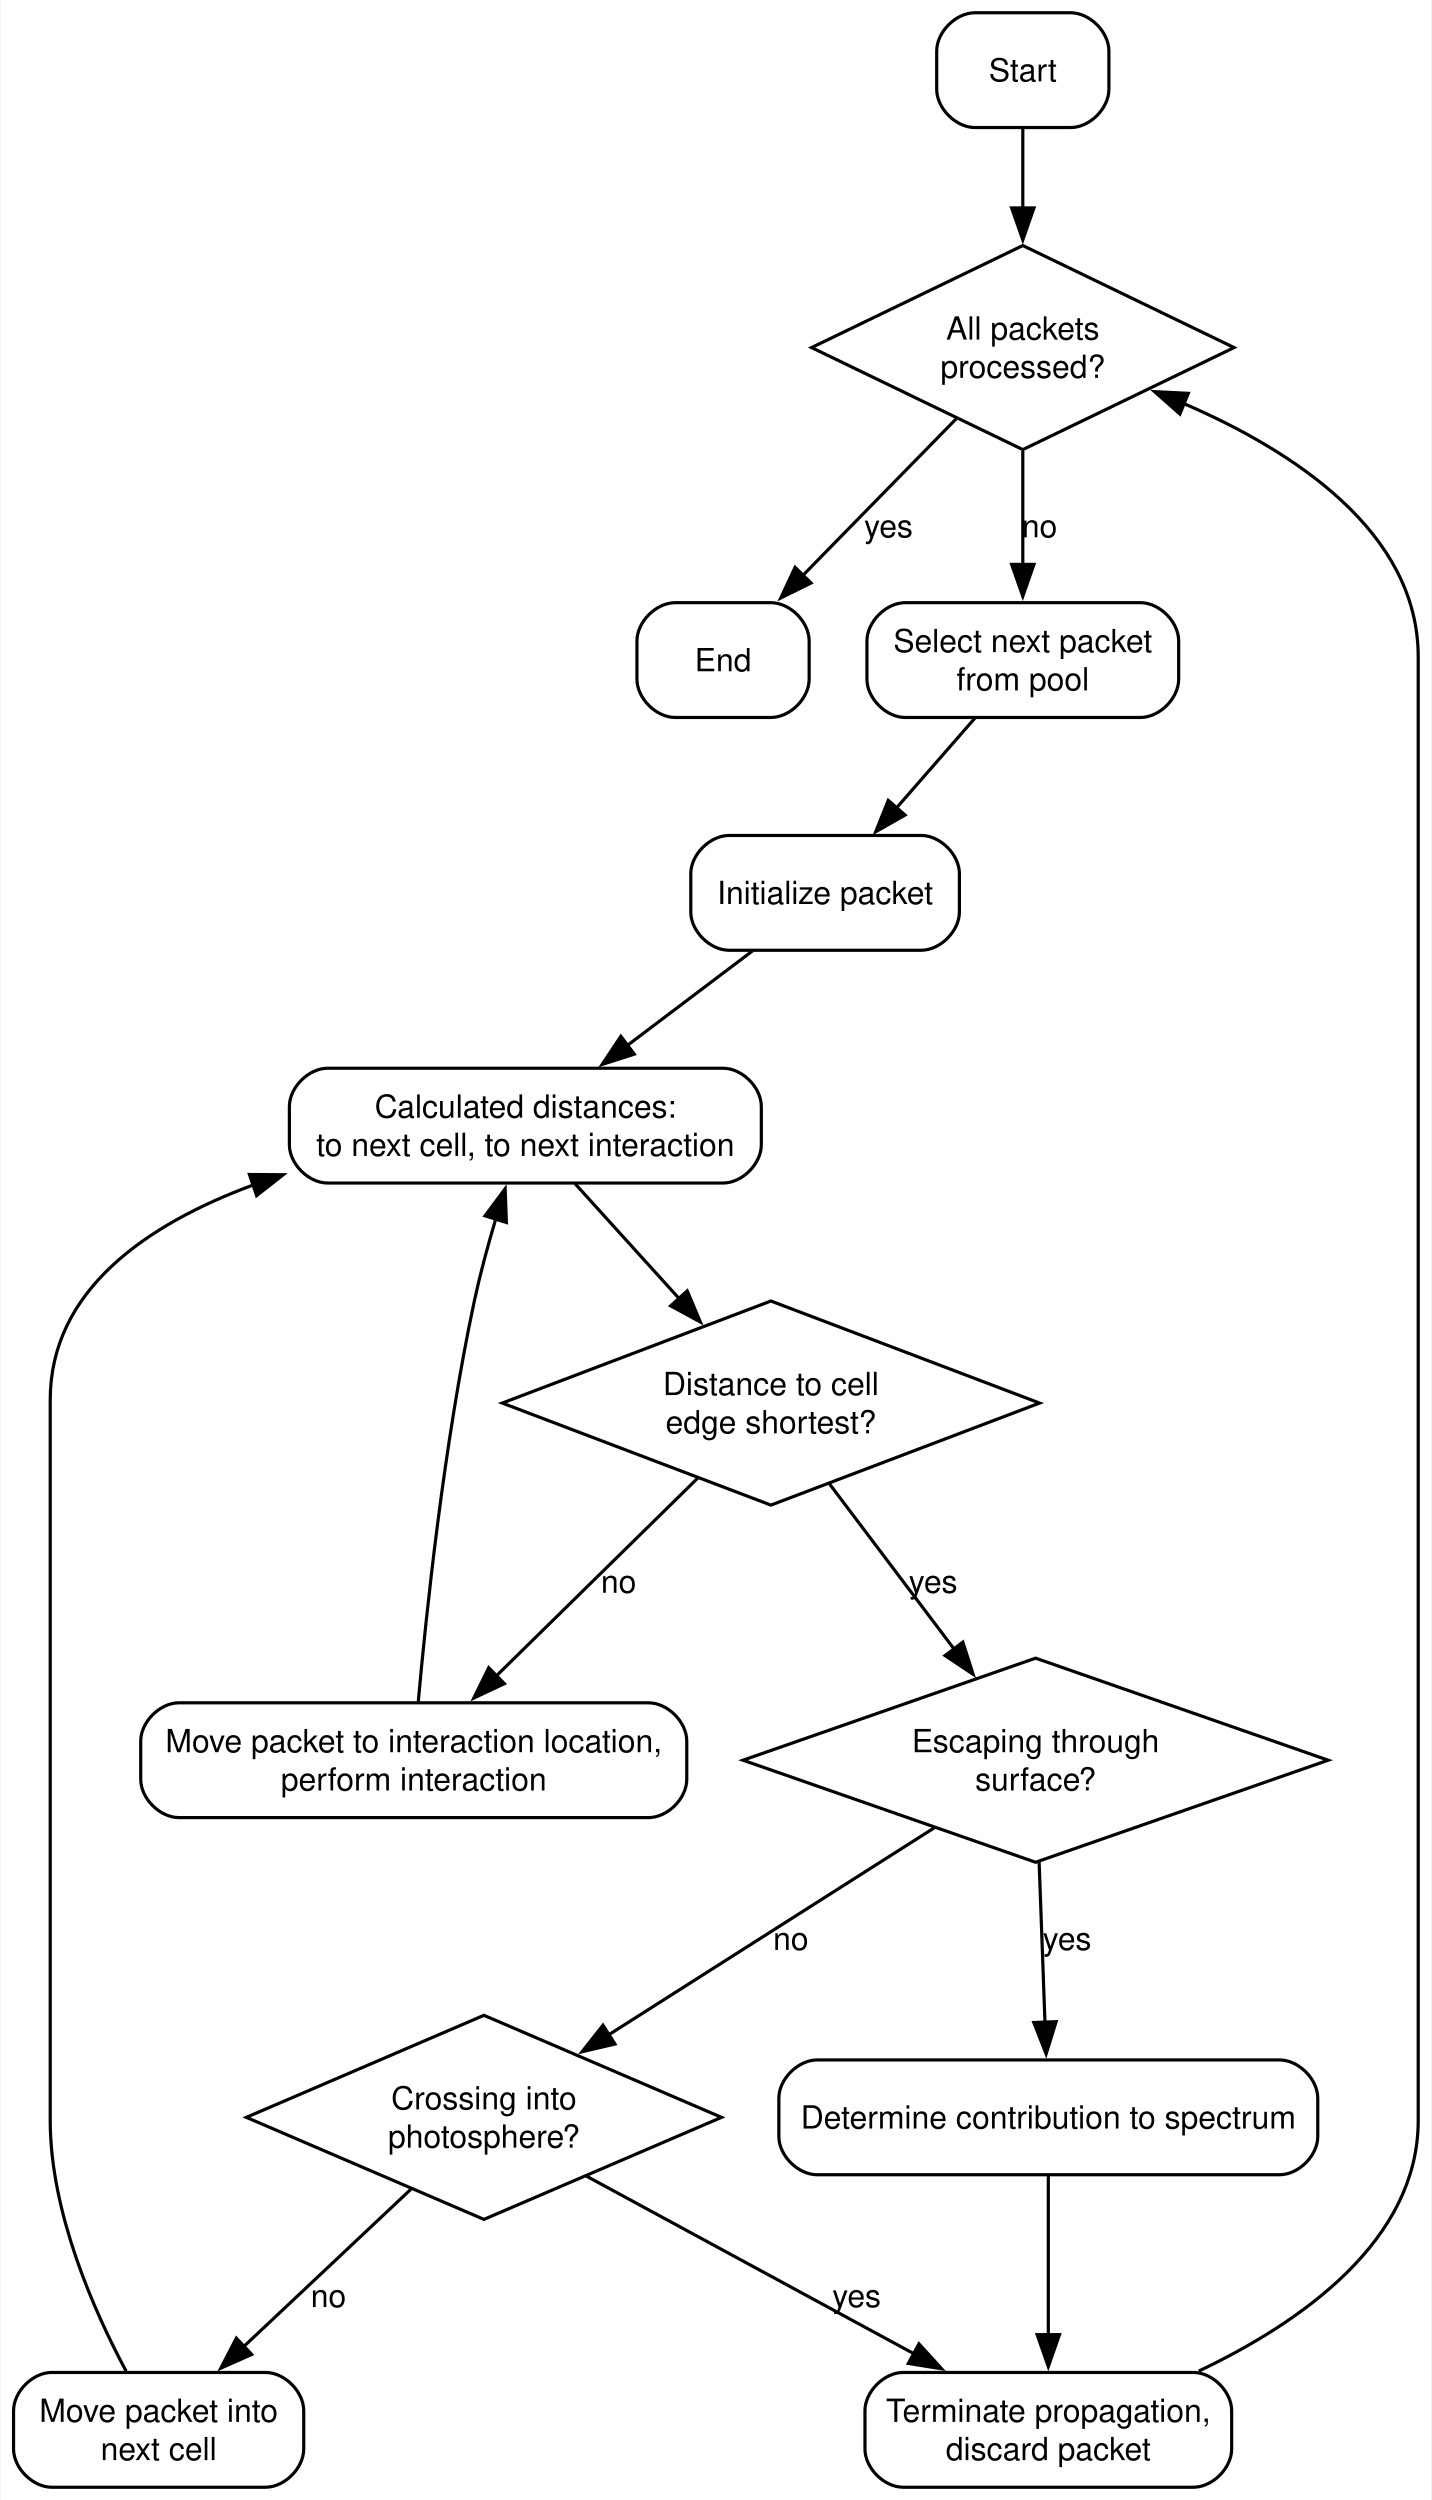
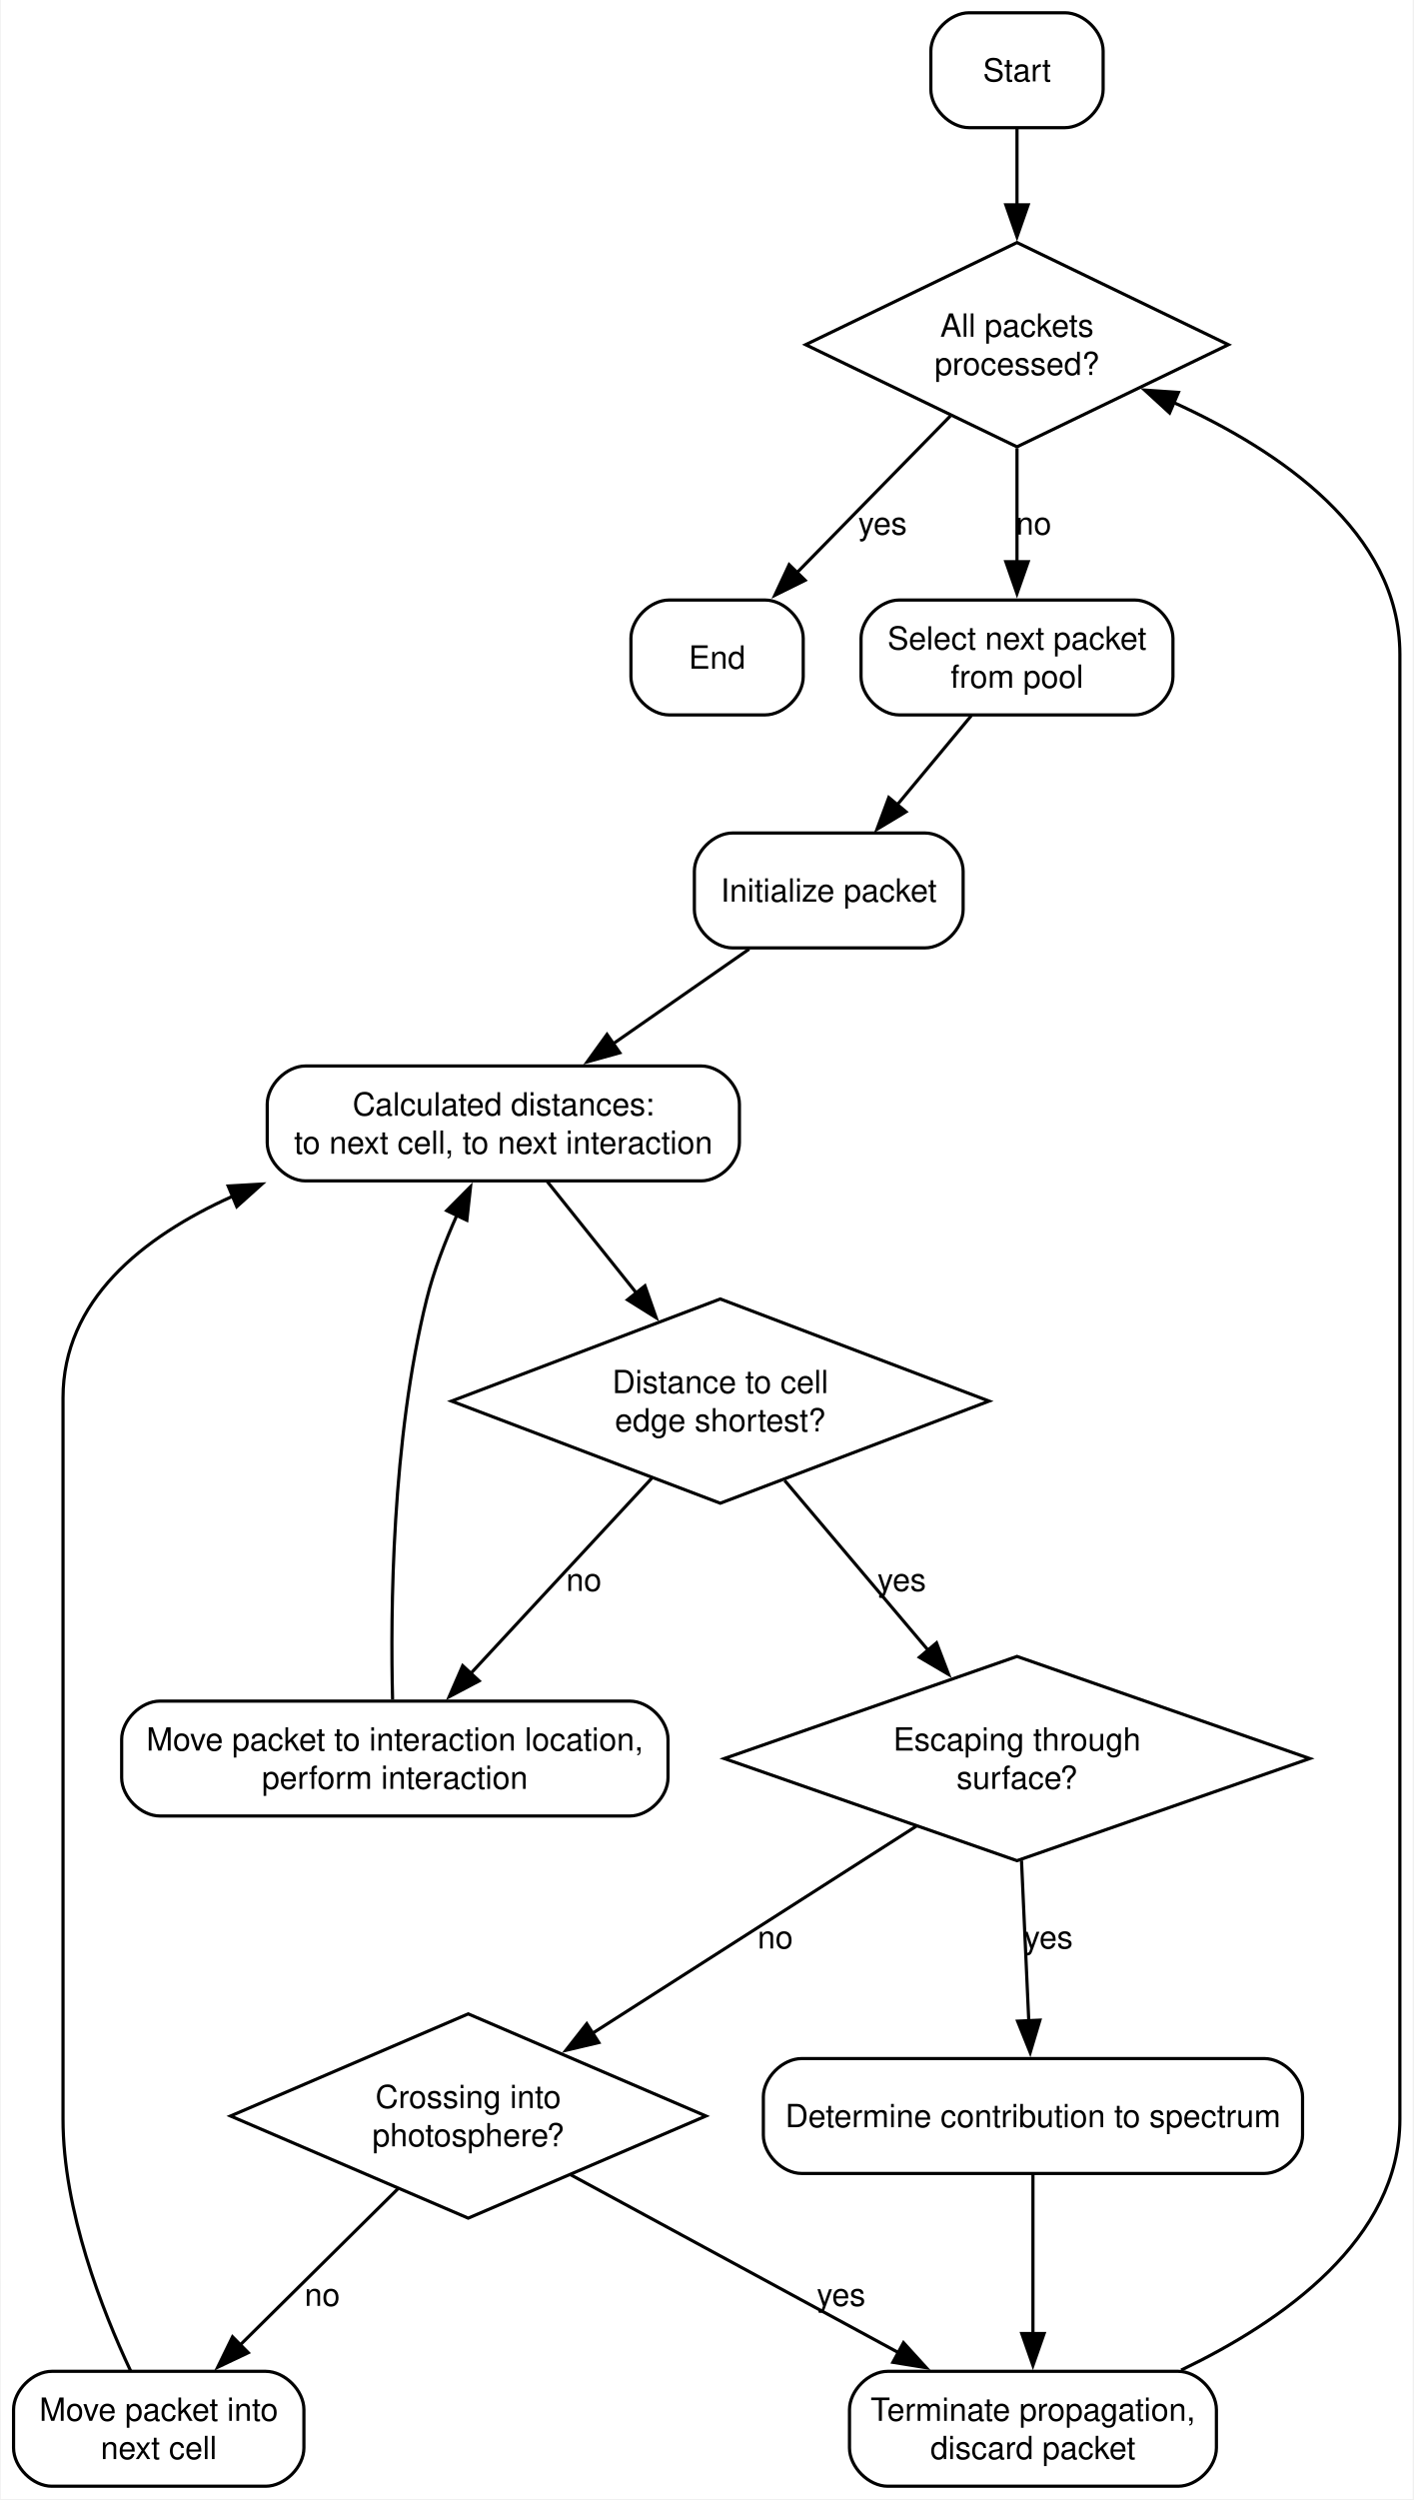
- <svg xmlns="http://www.w3.org/2000/svg" width="449pt" height="784pt" viewBox="0.00 0.00 448.50 784.00">
-   <g id="graph0" class="graph" transform="scale(1 1) rotate(0) translate(4 780)">
-     <polygon fill="white" stroke="none" points="-4,4 -4,-780 444.5,-780 444.5,4 -4,4" />
+ <svg xmlns="http://www.w3.org/2000/svg" width="443pt" height="783pt" viewBox="0.00 0.00 442.50 783.00">
+   <g id="graph0" class="graph" transform="scale(1 1) rotate(0) translate(4 779)">
+     <polygon fill="white" stroke="none" points="-4,4 -4,-779 438.5,-779 438.5,4 -4,4" />
    <g id="node1" class="node">
-       <path fill="none" stroke="black" d="M331.5,-776C331.5,-776 301.5,-776 301.5,-776 295.5,-776 289.5,-770 289.5,-764 289.5,-764 289.5,-752 289.5,-752 289.5,-746 295.5,-740 301.5,-740 301.5,-740 331.5,-740 331.5,-740 337.5,-740 343.5,-746 343.5,-752 343.5,-752 343.5,-764 343.5,-764 343.5,-770 337.5,-776 331.5,-776" />
-       <text text-anchor="middle" x="316.5" y="-754.5" font-family="Helvetica Neue, Helvetica, Arial, sans-serif" font-size="10.00">Start</text>
+       <path fill="none" stroke="black" d="M329.5,-775C329.5,-775 299.5,-775 299.5,-775 293.5,-775 287.5,-769 287.5,-763 287.5,-763 287.5,-751 287.5,-751 287.5,-745 293.5,-739 299.5,-739 299.5,-739 329.5,-739 329.5,-739 335.5,-739 341.5,-745 341.5,-751 341.5,-751 341.5,-763 341.5,-763 341.5,-769 335.5,-775 329.5,-775" />
+       <text text-anchor="middle" x="314.5" y="-753.5" font-family="Helvetica Neue, Helvetica, Arial, sans-serif" font-size="10.00">Start</text>
    </g>
    <g id="node3" class="node">
-       <polygon fill="none" stroke="black" points="316.5,-703 250.25,-671 316.5,-639 382.75,-671 316.5,-703" />
-       <text text-anchor="middle" x="316.5" y="-673.5" font-family="Helvetica Neue, Helvetica, Arial, sans-serif" font-size="10.00">All packets</text>
-       <text text-anchor="middle" x="316.5" y="-661.5" font-family="Helvetica Neue, Helvetica, Arial, sans-serif" font-size="10.00">processed?</text>
+       <polygon fill="none" stroke="black" points="314.5,-703 248.25,-671 314.5,-639 380.75,-671 314.5,-703" />
+       <text text-anchor="middle" x="314.5" y="-673.5" font-family="Helvetica Neue, Helvetica, Arial, sans-serif" font-size="10.00">All packets</text>
+       <text text-anchor="middle" x="314.5" y="-661.5" font-family="Helvetica Neue, Helvetica, Arial, sans-serif" font-size="10.00">processed?</text>
    </g>
    <g id="edge1" class="edge">
-       <path fill="none" stroke="black" d="M316.5,-739.8C316.5,-732.43 316.5,-723.47 316.5,-714.51" />
-       <polygon fill="black" stroke="black" points="320,-714.79 316.5,-704.79 313,-714.79 320,-714.79" />
+       <path fill="none" stroke="black" d="M314.5,-738.6C314.5,-731.59 314.5,-723.18 314.5,-714.73" />
+       <polygon fill="black" stroke="black" points="318,-714.82 314.5,-704.82 311,-714.82 318,-714.82" />
    </g>
    <g id="node2" class="node">
-       <path fill="none" stroke="black" d="M237.5,-591C237.5,-591 207.5,-591 207.5,-591 201.5,-591 195.5,-585 195.5,-579 195.5,-579 195.5,-567 195.5,-567 195.5,-561 201.5,-555 207.5,-555 207.5,-555 237.5,-555 237.5,-555 243.5,-555 249.5,-561 249.5,-567 249.5,-567 249.5,-579 249.5,-579 249.5,-585 243.5,-591 237.5,-591" />
-       <text text-anchor="middle" x="222.5" y="-569.5" font-family="Helvetica Neue, Helvetica, Arial, sans-serif" font-size="10.00">End</text>
+       <path fill="none" stroke="black" d="M235.5,-591C235.5,-591 205.5,-591 205.5,-591 199.5,-591 193.5,-585 193.5,-579 193.5,-579 193.5,-567 193.5,-567 193.5,-561 199.5,-555 205.5,-555 205.5,-555 235.5,-555 235.5,-555 241.5,-555 247.5,-561 247.5,-567 247.5,-567 247.5,-579 247.5,-579 247.5,-585 241.5,-591 235.5,-591" />
+       <text text-anchor="middle" x="220.5" y="-569.5" font-family="Helvetica Neue, Helvetica, Arial, sans-serif" font-size="10.00">End</text>
    </g>
    <g id="edge3" class="edge">
-       <path fill="none" stroke="black" d="M295.64,-648.69C281.4,-634.15 262.47,-614.82 247.43,-599.46" />
-       <polygon fill="black" stroke="black" points="250.09,-597.18 240.6,-592.48 245.09,-602.07 250.09,-597.18" />
-       <text text-anchor="middle" x="274.38" y="-611.5" font-family="Helvetica Neue, Helvetica, Arial, sans-serif" font-size="10.00">yes</text>
+       <path fill="none" stroke="black" d="M293.64,-648.69C279.4,-634.15 260.47,-614.82 245.43,-599.46" />
+       <polygon fill="black" stroke="black" points="248.09,-597.18 238.6,-592.48 243.09,-602.07 248.09,-597.18" />
+       <text text-anchor="middle" x="272.38" y="-611.5" font-family="Helvetica Neue, Helvetica, Arial, sans-serif" font-size="10.00">yes</text>
    </g>
    <g id="node7" class="node">
-       <path fill="none" stroke="black" d="M353.38,-591C353.38,-591 279.62,-591 279.62,-591 273.62,-591 267.62,-585 267.62,-579 267.62,-579 267.62,-567 267.62,-567 267.62,-561 273.62,-555 279.62,-555 279.62,-555 353.38,-555 353.38,-555 359.38,-555 365.38,-561 365.38,-567 365.38,-567 365.38,-579 365.38,-579 365.38,-585 359.38,-591 353.38,-591" />
-       <text text-anchor="middle" x="316.5" y="-575.5" font-family="Helvetica Neue, Helvetica, Arial, sans-serif" font-size="10.00">Select next packet</text>
-       <text text-anchor="middle" x="316.5" y="-563.5" font-family="Helvetica Neue, Helvetica, Arial, sans-serif" font-size="10.00">from pool</text>
+       <path fill="none" stroke="black" d="M351.38,-591C351.38,-591 277.62,-591 277.62,-591 271.62,-591 265.62,-585 265.62,-579 265.62,-579 265.62,-567 265.62,-567 265.62,-561 271.62,-555 277.62,-555 277.62,-555 351.38,-555 351.38,-555 357.38,-555 363.38,-561 363.38,-567 363.38,-567 363.38,-579 363.38,-579 363.38,-585 357.38,-591 351.38,-591" />
+       <text text-anchor="middle" x="314.5" y="-575.5" font-family="Helvetica Neue, Helvetica, Arial, sans-serif" font-size="10.00">Select next packet</text>
+       <text text-anchor="middle" x="314.5" y="-563.5" font-family="Helvetica Neue, Helvetica, Arial, sans-serif" font-size="10.00">from pool</text>
    </g>
    <g id="edge2" class="edge">
-       <path fill="none" stroke="black" d="M316.5,-638.57C316.5,-627.08 316.5,-614.15 316.5,-602.9" />
-       <polygon fill="black" stroke="black" points="320,-603.01 316.5,-593.01 313,-603.01 320,-603.01" />
-       <text text-anchor="middle" x="321.75" y="-611.5" font-family="Helvetica Neue, Helvetica, Arial, sans-serif" font-size="10.00">no</text>
+       <path fill="none" stroke="black" d="M314.5,-638.57C314.5,-627.08 314.5,-614.15 314.5,-602.9" />
+       <polygon fill="black" stroke="black" points="318,-603.01 314.5,-593.01 311,-603.01 318,-603.01" />
+       <text text-anchor="middle" x="319.75" y="-611.5" font-family="Helvetica Neue, Helvetica, Arial, sans-serif" font-size="10.00">no</text>
    </g>
    <g id="node4" class="node">
-       <polygon fill="none" stroke="black" points="237.5,-372 153.25,-340 237.5,-308 321.75,-340 237.5,-372" />
-       <text text-anchor="middle" x="237.5" y="-342.5" font-family="Helvetica Neue, Helvetica, Arial, sans-serif" font-size="10.00">Distance to cell</text>
-       <text text-anchor="middle" x="237.5" y="-330.5" font-family="Helvetica Neue, Helvetica, Arial, sans-serif" font-size="10.00">edge shortest?</text>
+       <polygon fill="none" stroke="black" points="221.5,-372 137.25,-340 221.5,-308 305.75,-340 221.5,-372" />
+       <text text-anchor="middle" x="221.5" y="-342.5" font-family="Helvetica Neue, Helvetica, Arial, sans-serif" font-size="10.00">Distance to cell</text>
+       <text text-anchor="middle" x="221.5" y="-330.5" font-family="Helvetica Neue, Helvetica, Arial, sans-serif" font-size="10.00">edge shortest?</text>
    </g>
    <g id="node5" class="node">
-       <polygon fill="none" stroke="black" points="320.5,-260 228.75,-228 320.5,-196 412.25,-228 320.5,-260" />
-       <text text-anchor="middle" x="320.5" y="-230.5" font-family="Helvetica Neue, Helvetica, Arial, sans-serif" font-size="10.00">Escaping through</text>
-       <text text-anchor="middle" x="320.5" y="-218.5" font-family="Helvetica Neue, Helvetica, Arial, sans-serif" font-size="10.00">surface?</text>
+       <polygon fill="none" stroke="black" points="314.5,-260 222.75,-228 314.5,-196 406.25,-228 314.5,-260" />
+       <text text-anchor="middle" x="314.5" y="-230.5" font-family="Helvetica Neue, Helvetica, Arial, sans-serif" font-size="10.00">Escaping through</text>
+       <text text-anchor="middle" x="314.5" y="-218.5" font-family="Helvetica Neue, Helvetica, Arial, sans-serif" font-size="10.00">surface?</text>
    </g>
    <g id="edge7" class="edge">
-       <path fill="none" stroke="black" d="M255.92,-314.59C267.45,-299.31 282.45,-279.43 295.1,-262.66" />
-       <polygon fill="black" stroke="black" points="297.7,-265.02 300.93,-254.93 292.12,-260.81 297.7,-265.02" />
-       <text text-anchor="middle" x="288.38" y="-280.5" font-family="Helvetica Neue, Helvetica, Arial, sans-serif" font-size="10.00">yes</text>
+       <path fill="none" stroke="black" d="M241.68,-315.13C254.87,-299.53 272.28,-278.94 286.77,-261.8" />
+       <polygon fill="black" stroke="black" points="289.28,-264.25 293.06,-254.36 283.93,-259.73 289.28,-264.25" />
+       <text text-anchor="middle" x="278.38" y="-280.5" font-family="Helvetica Neue, Helvetica, Arial, sans-serif" font-size="10.00">yes</text>
    </g>
    <g id="node12" class="node">
-       <path fill="none" stroke="black" d="M199.12,-246C199.12,-246 51.88,-246 51.88,-246 45.88,-246 39.88,-240 39.88,-234 39.88,-234 39.88,-222 39.88,-222 39.88,-216 45.88,-210 51.88,-210 51.88,-210 199.12,-210 199.12,-210 205.12,-210 211.12,-216 211.12,-222 211.12,-222 211.12,-234 211.12,-234 211.12,-240 205.12,-246 199.12,-246" />
-       <text text-anchor="middle" x="125.5" y="-230.5" font-family="Helvetica Neue, Helvetica, Arial, sans-serif" font-size="10.00">Move packet to interaction location,</text>
-       <text text-anchor="middle" x="125.5" y="-218.5" font-family="Helvetica Neue, Helvetica, Arial, sans-serif" font-size="10.00">perform interaction</text>
+       <path fill="none" stroke="black" d="M193.12,-246C193.12,-246 45.88,-246 45.88,-246 39.88,-246 33.88,-240 33.88,-234 33.88,-234 33.88,-222 33.88,-222 33.88,-216 39.88,-210 45.88,-210 45.88,-210 193.12,-210 193.12,-210 199.12,-210 205.12,-216 205.12,-222 205.12,-222 205.12,-234 205.12,-234 205.12,-240 199.12,-246 193.12,-246" />
+       <text text-anchor="middle" x="119.5" y="-230.5" font-family="Helvetica Neue, Helvetica, Arial, sans-serif" font-size="10.00">Move packet to interaction location,</text>
+       <text text-anchor="middle" x="119.5" y="-218.5" font-family="Helvetica Neue, Helvetica, Arial, sans-serif" font-size="10.00">perform interaction</text>
    </g>
    <g id="edge8" class="edge">
-       <path fill="none" stroke="black" d="M214.56,-316.47C196.17,-298.41 170.35,-273.05 151.25,-254.29" />
-       <polygon fill="black" stroke="black" points="153.92,-252.01 144.34,-247.5 149.02,-257 153.92,-252.01" />
-       <text text-anchor="middle" x="189.75" y="-280.5" font-family="Helvetica Neue, Helvetica, Arial, sans-serif" font-size="10.00">no</text>
+       <path fill="none" stroke="black" d="M200.12,-315.94C183.48,-297.99 160.39,-273.1 143.19,-254.55" />
+       <polygon fill="black" stroke="black" points="145.91,-252.33 136.54,-247.38 140.77,-257.09 145.91,-252.33" />
+       <text text-anchor="middle" x="178.75" y="-280.5" font-family="Helvetica Neue, Helvetica, Arial, sans-serif" font-size="10.00">no</text>
    </g>
    <g id="node6" class="node">
-       <polygon fill="none" stroke="black" points="147.5,-148 73,-116 147.5,-84 222,-116 147.5,-148" />
-       <text text-anchor="middle" x="147.5" y="-118.5" font-family="Helvetica Neue, Helvetica, Arial, sans-serif" font-size="10.00">Crossing into</text>
-       <text text-anchor="middle" x="147.5" y="-106.5" font-family="Helvetica Neue, Helvetica, Arial, sans-serif" font-size="10.00">photosphere?</text>
+       <polygon fill="none" stroke="black" points="142.5,-148 68,-116 142.5,-84 217,-116 142.5,-148" />
+       <text text-anchor="middle" x="142.5" y="-118.5" font-family="Helvetica Neue, Helvetica, Arial, sans-serif" font-size="10.00">Crossing into</text>
+       <text text-anchor="middle" x="142.5" y="-106.5" font-family="Helvetica Neue, Helvetica, Arial, sans-serif" font-size="10.00">photosphere?</text>
    </g>
    <g id="edge12" class="edge">
-       <path fill="none" stroke="black" d="M288.77,-206.82C259.99,-188.52 217.46,-161.48 186.59,-141.86" />
-       <polygon fill="black" stroke="black" points="188.6,-138.99 178.29,-136.58 184.85,-144.89 188.6,-138.99" />
-       <text text-anchor="middle" x="243.75" y="-168.5" font-family="Helvetica Neue, Helvetica, Arial, sans-serif" font-size="10.00">no</text>
+       <path fill="none" stroke="black" d="M282.95,-206.82C254.34,-188.52 212.06,-161.48 181.36,-141.86" />
+       <polygon fill="black" stroke="black" points="183.42,-139.02 173.11,-136.58 179.65,-144.92 183.42,-139.02" />
+       <text text-anchor="middle" x="238.75" y="-168.5" font-family="Helvetica Neue, Helvetica, Arial, sans-serif" font-size="10.00">no</text>
    </g>
    <g id="node13" class="node">
-       <path fill="none" stroke="black" d="M397,-134C397,-134 252,-134 252,-134 246,-134 240,-128 240,-122 240,-122 240,-110 240,-110 240,-104 246,-98 252,-98 252,-98 397,-98 397,-98 403,-98 409,-104 409,-110 409,-110 409,-122 409,-122 409,-128 403,-134 397,-134" />
-       <text text-anchor="middle" x="324.5" y="-112.5" font-family="Helvetica Neue, Helvetica, Arial, sans-serif" font-size="10.00">Determine contribution to spectrum</text>
+       <path fill="none" stroke="black" d="M392,-134C392,-134 247,-134 247,-134 241,-134 235,-128 235,-122 235,-122 235,-110 235,-110 235,-104 241,-98 247,-98 247,-98 392,-98 392,-98 398,-98 404,-104 404,-110 404,-110 404,-122 404,-122 404,-128 398,-134 392,-134" />
+       <text text-anchor="middle" x="319.5" y="-112.5" font-family="Helvetica Neue, Helvetica, Arial, sans-serif" font-size="10.00">Determine contribution to spectrum</text>
    </g>
    <g id="edge11" class="edge">
-       <path fill="none" stroke="black" d="M321.62,-196.07C322.2,-180.32 322.89,-161.3 323.45,-145.86" />
-       <polygon fill="black" stroke="black" points="326.95,-146.01 323.81,-135.89 319.95,-145.75 326.95,-146.01" />
-       <text text-anchor="middle" x="330.38" y="-168.5" font-family="Helvetica Neue, Helvetica, Arial, sans-serif" font-size="10.00">yes</text>
+       <path fill="none" stroke="black" d="M315.91,-196.07C316.62,-180.32 317.49,-161.3 318.19,-145.86" />
+       <polygon fill="black" stroke="black" points="321.68,-146.04 318.64,-135.89 314.69,-145.72 321.68,-146.04" />
+       <text text-anchor="middle" x="324.38" y="-168.5" font-family="Helvetica Neue, Helvetica, Arial, sans-serif" font-size="10.00">yes</text>
    </g>
    <g id="node10" class="node">
      <path fill="none" stroke="black" d="M79,-36C79,-36 12,-36 12,-36 6,-36 0,-30 0,-24 0,-24 0,-12 0,-12 0,-6 6,0 12,0 12,0 79,0 79,0 85,0 91,-6 91,-12 91,-12 91,-24 91,-24 91,-30 85,-36 79,-36" />
      <text text-anchor="middle" x="45.5" y="-20.5" font-family="Helvetica Neue, Helvetica, Arial, sans-serif" font-size="10.00">Move packet into</text>
      <text text-anchor="middle" x="45.5" y="-8.5" font-family="Helvetica Neue, Helvetica, Arial, sans-serif" font-size="10.00">next cell</text>
    </g>
    <g id="edge14" class="edge">
-       <path fill="none" stroke="black" d="M124.61,-93.46C109,-78.77 88.29,-59.27 71.98,-43.92" />
-       <polygon fill="black" stroke="black" points="74.68,-41.65 65,-37.35 69.88,-46.75 74.68,-41.65" />
-       <text text-anchor="middle" x="98.75" y="-56.5" font-family="Helvetica Neue, Helvetica, Arial, sans-serif" font-size="10.00">no</text>
+       <path fill="none" stroke="black" d="M120.49,-93.22C105.77,-78.65 86.37,-59.45 70.98,-44.22" />
+       <polygon fill="black" stroke="black" points="73.55,-41.84 63.98,-37.29 68.63,-46.81 73.55,-41.84" />
+       <text text-anchor="middle" x="96.75" y="-56.5" font-family="Helvetica Neue, Helvetica, Arial, sans-serif" font-size="10.00">no</text>
    </g>
    <g id="node11" class="node">
-       <path fill="none" stroke="black" d="M370,-36C370,-36 279,-36 279,-36 273,-36 267,-30 267,-24 267,-24 267,-12 267,-12 267,-6 273,0 279,0 279,0 370,0 370,0 376,0 382,-6 382,-12 382,-12 382,-24 382,-24 382,-30 376,-36 370,-36" />
-       <text text-anchor="middle" x="324.5" y="-20.5" font-family="Helvetica Neue, Helvetica, Arial, sans-serif" font-size="10.00">Terminate propagation,</text>
-       <text text-anchor="middle" x="324.5" y="-8.5" font-family="Helvetica Neue, Helvetica, Arial, sans-serif" font-size="10.00">discard packet</text>
+       <path fill="none" stroke="black" d="M365,-36C365,-36 274,-36 274,-36 268,-36 262,-30 262,-24 262,-24 262,-12 262,-12 262,-6 268,0 274,0 274,0 365,0 365,0 371,0 377,-6 377,-12 377,-12 377,-24 377,-24 377,-30 371,-36 365,-36" />
+       <text text-anchor="middle" x="319.5" y="-20.5" font-family="Helvetica Neue, Helvetica, Arial, sans-serif" font-size="10.00">Terminate propagation,</text>
+       <text text-anchor="middle" x="319.5" y="-8.5" font-family="Helvetica Neue, Helvetica, Arial, sans-serif" font-size="10.00">discard packet</text>
    </g>
    <g id="edge13" class="edge">
-       <path fill="none" stroke="black" d="M179.55,-97.62C208.41,-81.96 251.01,-58.86 282.56,-41.75" />
-       <polygon fill="black" stroke="black" points="283.93,-44.98 291.06,-37.14 280.6,-38.83 283.93,-44.98" />
-       <text text-anchor="middle" x="264.38" y="-56.5" font-family="Helvetica Neue, Helvetica, Arial, sans-serif" font-size="10.00">yes</text>
+       <path fill="none" stroke="black" d="M174.55,-97.62C203.41,-81.96 246.01,-58.86 277.56,-41.75" />
+       <polygon fill="black" stroke="black" points="278.93,-44.98 286.06,-37.14 275.6,-38.83 278.93,-44.98" />
+       <text text-anchor="middle" x="259.38" y="-56.5" font-family="Helvetica Neue, Helvetica, Arial, sans-serif" font-size="10.00">yes</text>
    </g>
    <g id="node8" class="node">
-       <path fill="none" stroke="black" d="M284.62,-518C284.62,-518 224.38,-518 224.38,-518 218.38,-518 212.38,-512 212.38,-506 212.38,-506 212.38,-494 212.38,-494 212.38,-488 218.38,-482 224.38,-482 224.38,-482 284.62,-482 284.62,-482 290.62,-482 296.62,-488 296.62,-494 296.62,-494 296.62,-506 296.62,-506 296.62,-512 290.62,-518 284.62,-518" />
-       <text text-anchor="middle" x="254.5" y="-496.5" font-family="Helvetica Neue, Helvetica, Arial, sans-serif" font-size="10.00">Initialize packet</text>
+       <path fill="none" stroke="black" d="M285.62,-518C285.62,-518 225.38,-518 225.38,-518 219.38,-518 213.38,-512 213.38,-506 213.38,-506 213.38,-494 213.38,-494 213.38,-488 219.38,-482 225.38,-482 225.38,-482 285.62,-482 285.62,-482 291.62,-482 297.62,-488 297.62,-494 297.62,-494 297.62,-506 297.62,-506 297.62,-512 291.62,-518 285.62,-518" />
+       <text text-anchor="middle" x="255.5" y="-496.5" font-family="Helvetica Neue, Helvetica, Arial, sans-serif" font-size="10.00">Initialize packet</text>
    </g>
    <g id="edge4" class="edge">
-       <path fill="none" stroke="black" d="M301.49,-554.81C294.1,-546.35 285.05,-535.98 276.87,-526.61" />
-       <polygon fill="black" stroke="black" points="279.58,-524.4 270.37,-519.17 274.31,-529 279.58,-524.4" />
+       <path fill="none" stroke="black" d="M300.22,-554.81C293.19,-546.35 284.57,-535.98 276.78,-526.61" />
+       <polygon fill="black" stroke="black" points="279.7,-524.65 270.62,-519.19 274.32,-529.12 279.7,-524.65" />
    </g>
    <g id="node9" class="node">
-       <path fill="none" stroke="black" d="M222.5,-445C222.5,-445 98.5,-445 98.5,-445 92.5,-445 86.5,-439 86.5,-433 86.5,-433 86.5,-421 86.5,-421 86.5,-415 92.5,-409 98.5,-409 98.5,-409 222.5,-409 222.5,-409 228.5,-409 234.5,-415 234.5,-421 234.5,-421 234.5,-433 234.5,-433 234.5,-439 228.5,-445 222.5,-445" />
-       <text text-anchor="middle" x="160.5" y="-429.5" font-family="Helvetica Neue, Helvetica, Arial, sans-serif" font-size="10.00">Calculated distances:</text>
-       <text text-anchor="middle" x="160.5" y="-417.5" font-family="Helvetica Neue, Helvetica, Arial, sans-serif" font-size="10.00">to next cell, to next interaction</text>
+       <path fill="none" stroke="black" d="M215.5,-445C215.5,-445 91.5,-445 91.5,-445 85.5,-445 79.5,-439 79.5,-433 79.5,-433 79.5,-421 79.5,-421 79.5,-415 85.5,-409 91.5,-409 91.5,-409 215.5,-409 215.5,-409 221.5,-409 227.5,-415 227.5,-421 227.5,-421 227.5,-433 227.5,-433 227.5,-439 221.5,-445 215.5,-445" />
+       <text text-anchor="middle" x="153.5" y="-429.5" font-family="Helvetica Neue, Helvetica, Arial, sans-serif" font-size="10.00">Calculated distances:</text>
+       <text text-anchor="middle" x="153.5" y="-417.5" font-family="Helvetica Neue, Helvetica, Arial, sans-serif" font-size="10.00">to next cell, to next interaction</text>
    </g>
    <g id="edge5" class="edge">
-       <path fill="none" stroke="black" d="M231.75,-481.81C219.94,-472.9 205.32,-461.86 192.41,-452.1" />
-       <polygon fill="black" stroke="black" points="194.67,-449.42 184.58,-446.19 190.45,-455.01 194.67,-449.42" />
+       <path fill="none" stroke="black" d="M230.55,-481.63C217.71,-472.69 201.85,-461.66 187.87,-451.92" />
+       <polygon fill="black" stroke="black" points="190,-449.14 179.79,-446.3 186,-454.89 190,-449.14" />
    </g>
    <g id="edge6" class="edge">
-       <path fill="none" stroke="black" d="M176.08,-408.8C185.51,-398.39 197.82,-384.81 208.94,-372.53" />
-       <polygon fill="black" stroke="black" points="211.26,-375.18 215.38,-365.42 206.07,-370.48 211.26,-375.18" />
+       <path fill="none" stroke="black" d="M167.26,-408.8C175.3,-398.75 185.72,-385.73 195.27,-373.79" />
+       <polygon fill="black" stroke="black" points="197.89,-376.12 201.4,-366.12 192.42,-371.74 197.89,-376.12" />
    </g>
    <g id="edge10" class="edge">
-       <path fill="none" stroke="black" d="M35.3,-36.39C25.28,-55.14 11.5,-86.18 11.5,-115 11.5,-341 11.5,-341 11.5,-341 11.5,-375.4 41.83,-396.06 75.12,-408.38" />
-       <polygon fill="black" stroke="black" points="73.97,-411.68 84.57,-411.6 76.23,-405.06 73.97,-411.68" />
+       <path fill="none" stroke="black" d="M36.66,-36.19C27.81,-55.02 15.5,-86.36 15.5,-115 15.5,-341 15.5,-341 15.5,-341 15.5,-371.45 40.16,-391.34 68.63,-404.17" />
+       <polygon fill="black" stroke="black" points="67.27,-407.39 77.85,-408 69.96,-400.93 67.27,-407.39" />
    </g>
    <g id="edge16" class="edge">
-       <path fill="none" stroke="black" d="M371.68,-36.43C403.8,-51.69 440.5,-77.36 440.5,-115 440.5,-574 440.5,-574 440.5,-574 440.5,-613.23 401.21,-638.71 366.87,-653.49" />
-       <polygon fill="black" stroke="black" points="365.77,-650.16 357.82,-657.17 368.4,-656.65 365.77,-650.16" />
+       <path fill="none" stroke="black" d="M365.94,-36.38C397.86,-51.68 434.5,-77.42 434.5,-115 434.5,-574 434.5,-574 434.5,-574 434.5,-612.28 396.81,-637.8 363.67,-652.85" />
+       <polygon fill="black" stroke="black" points="362.33,-649.62 354.52,-656.77 365.09,-656.05 362.33,-649.62" />
    </g>
    <g id="edge9" class="edge">
-       <path fill="none" stroke="black" d="M126.92,-246.32C129.34,-273.36 134.94,-327.18 144.5,-372 146.3,-380.45 148.77,-389.5 151.22,-397.73" />
-       <polygon fill="black" stroke="black" points="147.86,-398.71 154.17,-407.22 154.55,-396.63 147.86,-398.71" />
+       <path fill="none" stroke="black" d="M118.79,-246.47C118.11,-273.72 118.5,-327.81 129.5,-372 131.71,-380.86 135.28,-390.09 139,-398.35" />
+       <polygon fill="black" stroke="black" points="135.76,-399.68 143.23,-407.19 142.07,-396.66 135.76,-399.68" />
    </g>
    <g id="edge15" class="edge">
-       <path fill="none" stroke="black" d="M324.5,-97.84C324.5,-83.86 324.5,-63.84 324.5,-47.47" />
-       <polygon fill="black" stroke="black" points="328,-47.85 324.5,-37.85 321,-47.85 328,-47.85" />
+       <path fill="none" stroke="black" d="M319.5,-97.84C319.5,-83.86 319.5,-63.84 319.5,-47.47" />
+       <polygon fill="black" stroke="black" points="323,-47.85 319.5,-37.85 316,-47.85 323,-47.85" />
    </g>
  </g>
</svg>
